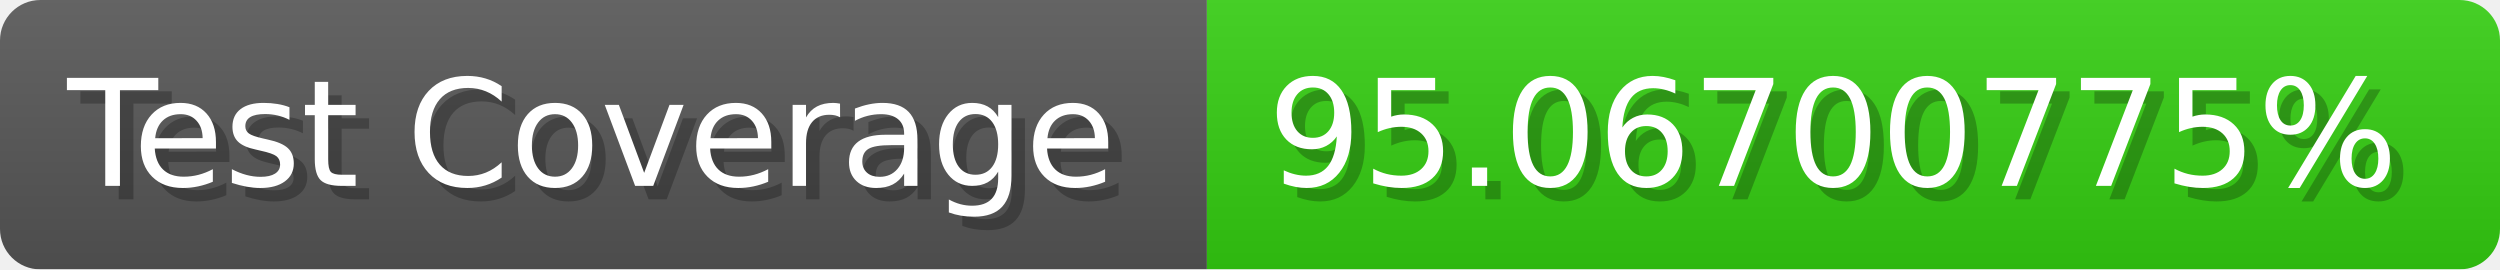
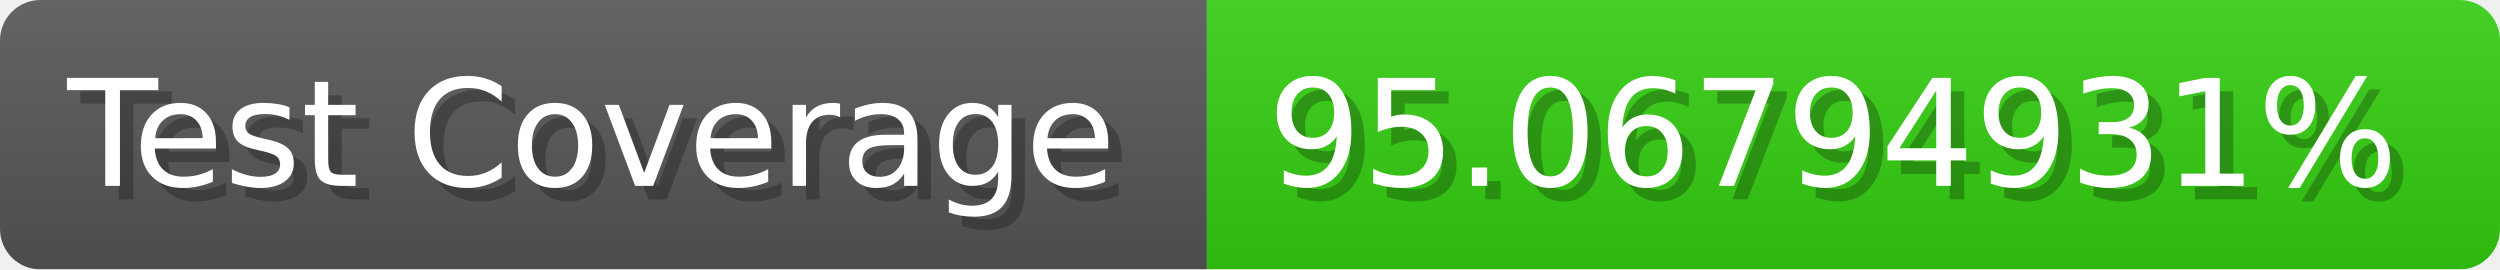
- <svg xmlns="http://www.w3.org/2000/svg" width="185.6" height="20" viewBox="0 0 1856 200" role="img" aria-label="Test Coverage: 95.06700775%">
+ <svg xmlns="http://www.w3.org/2000/svg" width="185.6" height="20" viewBox="0 0 1856 200" role="img" aria-label="Test Coverage: 95.06794931%">
  <linearGradient id="a" x2="0" y2="100%">
    <stop offset="0" stop-opacity=".1" stop-color="#EEE" />
    <stop offset="1" stop-opacity=".1" />
  </linearGradient>
  <mask id="m">
    <rect width="1856" height="200" rx="30" fill="#FFF" />
  </mask>
  <g mask="url(#m)">
    <rect width="896" height="200" fill="#555" />
    <rect width="960" height="200" fill="#3C1" x="896" />
    <rect width="1856" height="200" fill="url(#a)" />
  </g>
  <g aria-hidden="true" fill="#fff" text-anchor="start" font-family="Verdana,DejaVu Sans,sans-serif" font-size="110">
    <text x="60" y="148" textLength="796" fill="#000" opacity="0.25">Test Coverage</text>
    <text x="50" y="138" textLength="796">Test Coverage</text>
-     <text x="951" y="148" textLength="860" fill="#000" opacity="0.25">95.06700775%</text>
-     <text x="941" y="138" textLength="860">95.06700775%</text>
+     <text x="951" y="148" textLength="860" fill="#000" opacity="0.25">95.06794931%</text>
+     <text x="941" y="138" textLength="860">95.06794931%</text>
  </g>
</svg>
